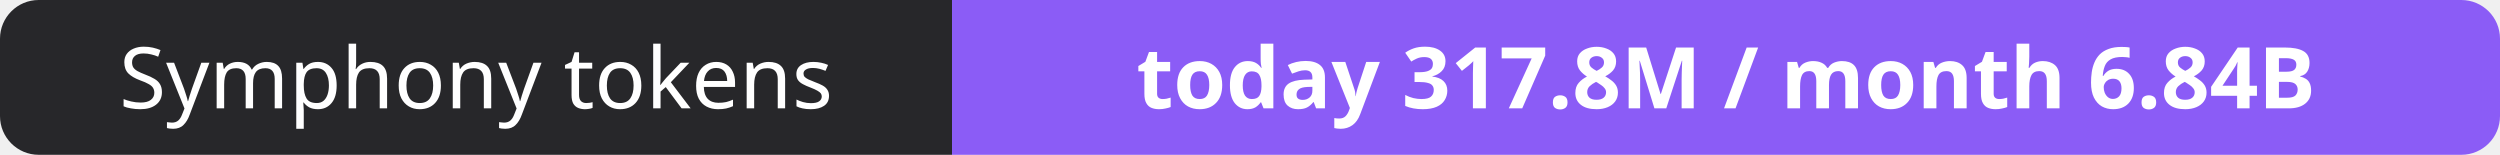
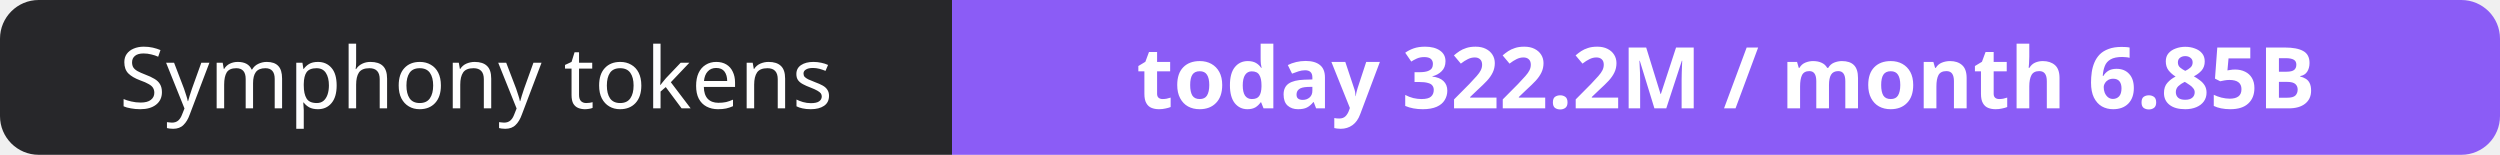
- <svg xmlns="http://www.w3.org/2000/svg" width="323" height="20" role="img" aria-label="Symphony tokens: today 317.8M / month 6.84B">
+ <svg xmlns="http://www.w3.org/2000/svg" width="323" height="20" role="img" aria-label="Symphony tokens: today 322.2M / month 6.85B">
  <clipPath id="r">
    <rect width="323" height="20" rx="5" fill="#fff" />
  </clipPath>
  <g clip-path="url(#r)">
    <rect width="123" height="20" fill="#27272a" />
    <rect x="123" width="200" height="20" fill="#8b5cf6" />
  </g>
  <g fill="#fff" text-anchor="middle" font-family="Verdana,Geneva,sans-serif" font-size="11">
    <text x="61.5" y="14">Symphony tokens</text>
-     <text x="223.0" y="14" font-weight="700">today 317.8M / month 6.84B</text>
+     <text x="223.0" y="14" font-weight="700">today 322.2M / month 6.85B</text>
  </g>
</svg>
